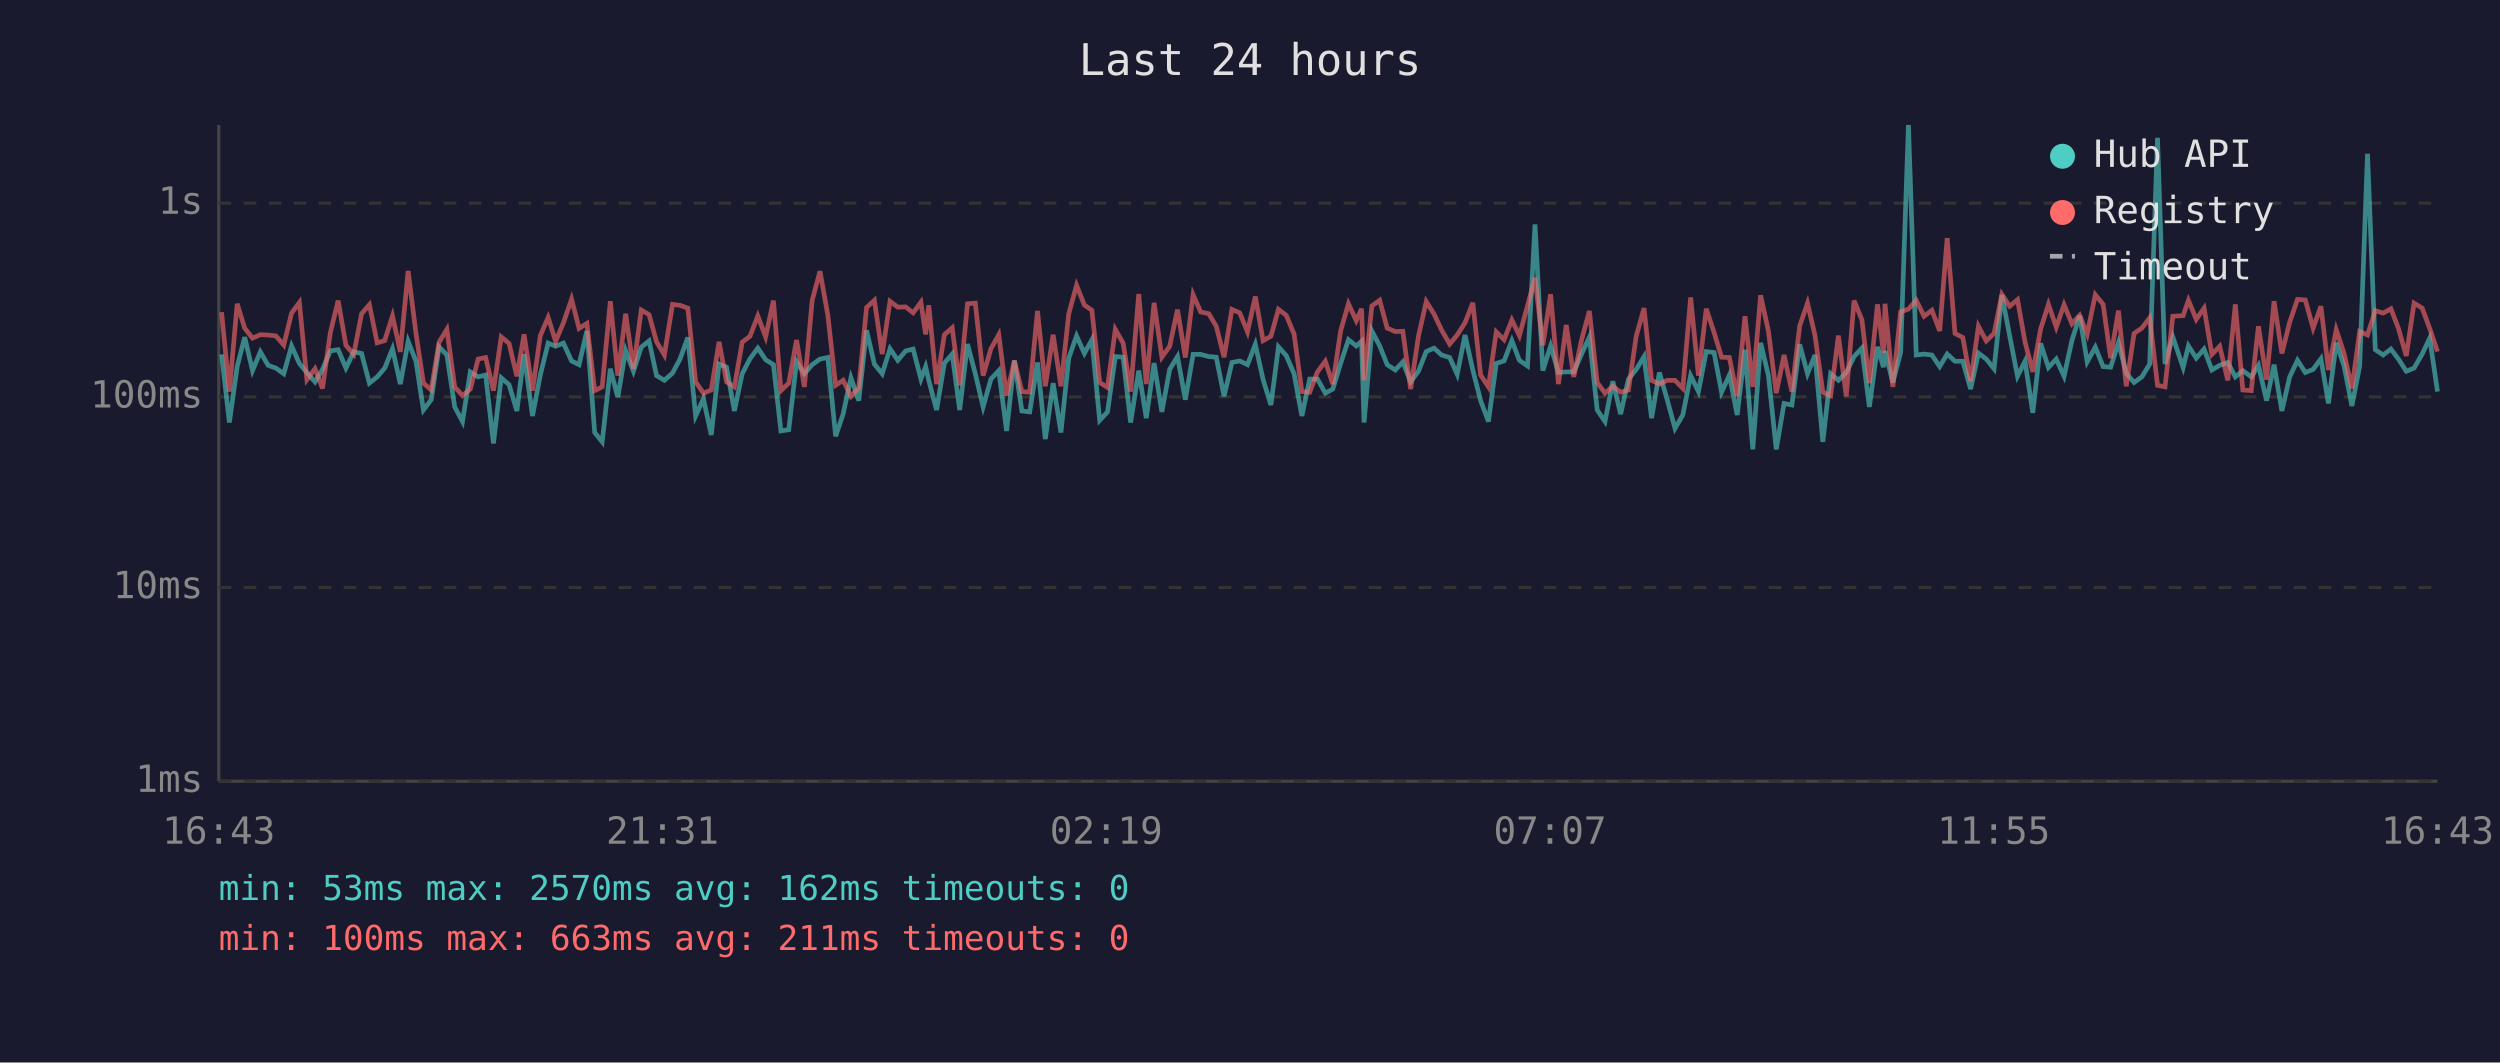
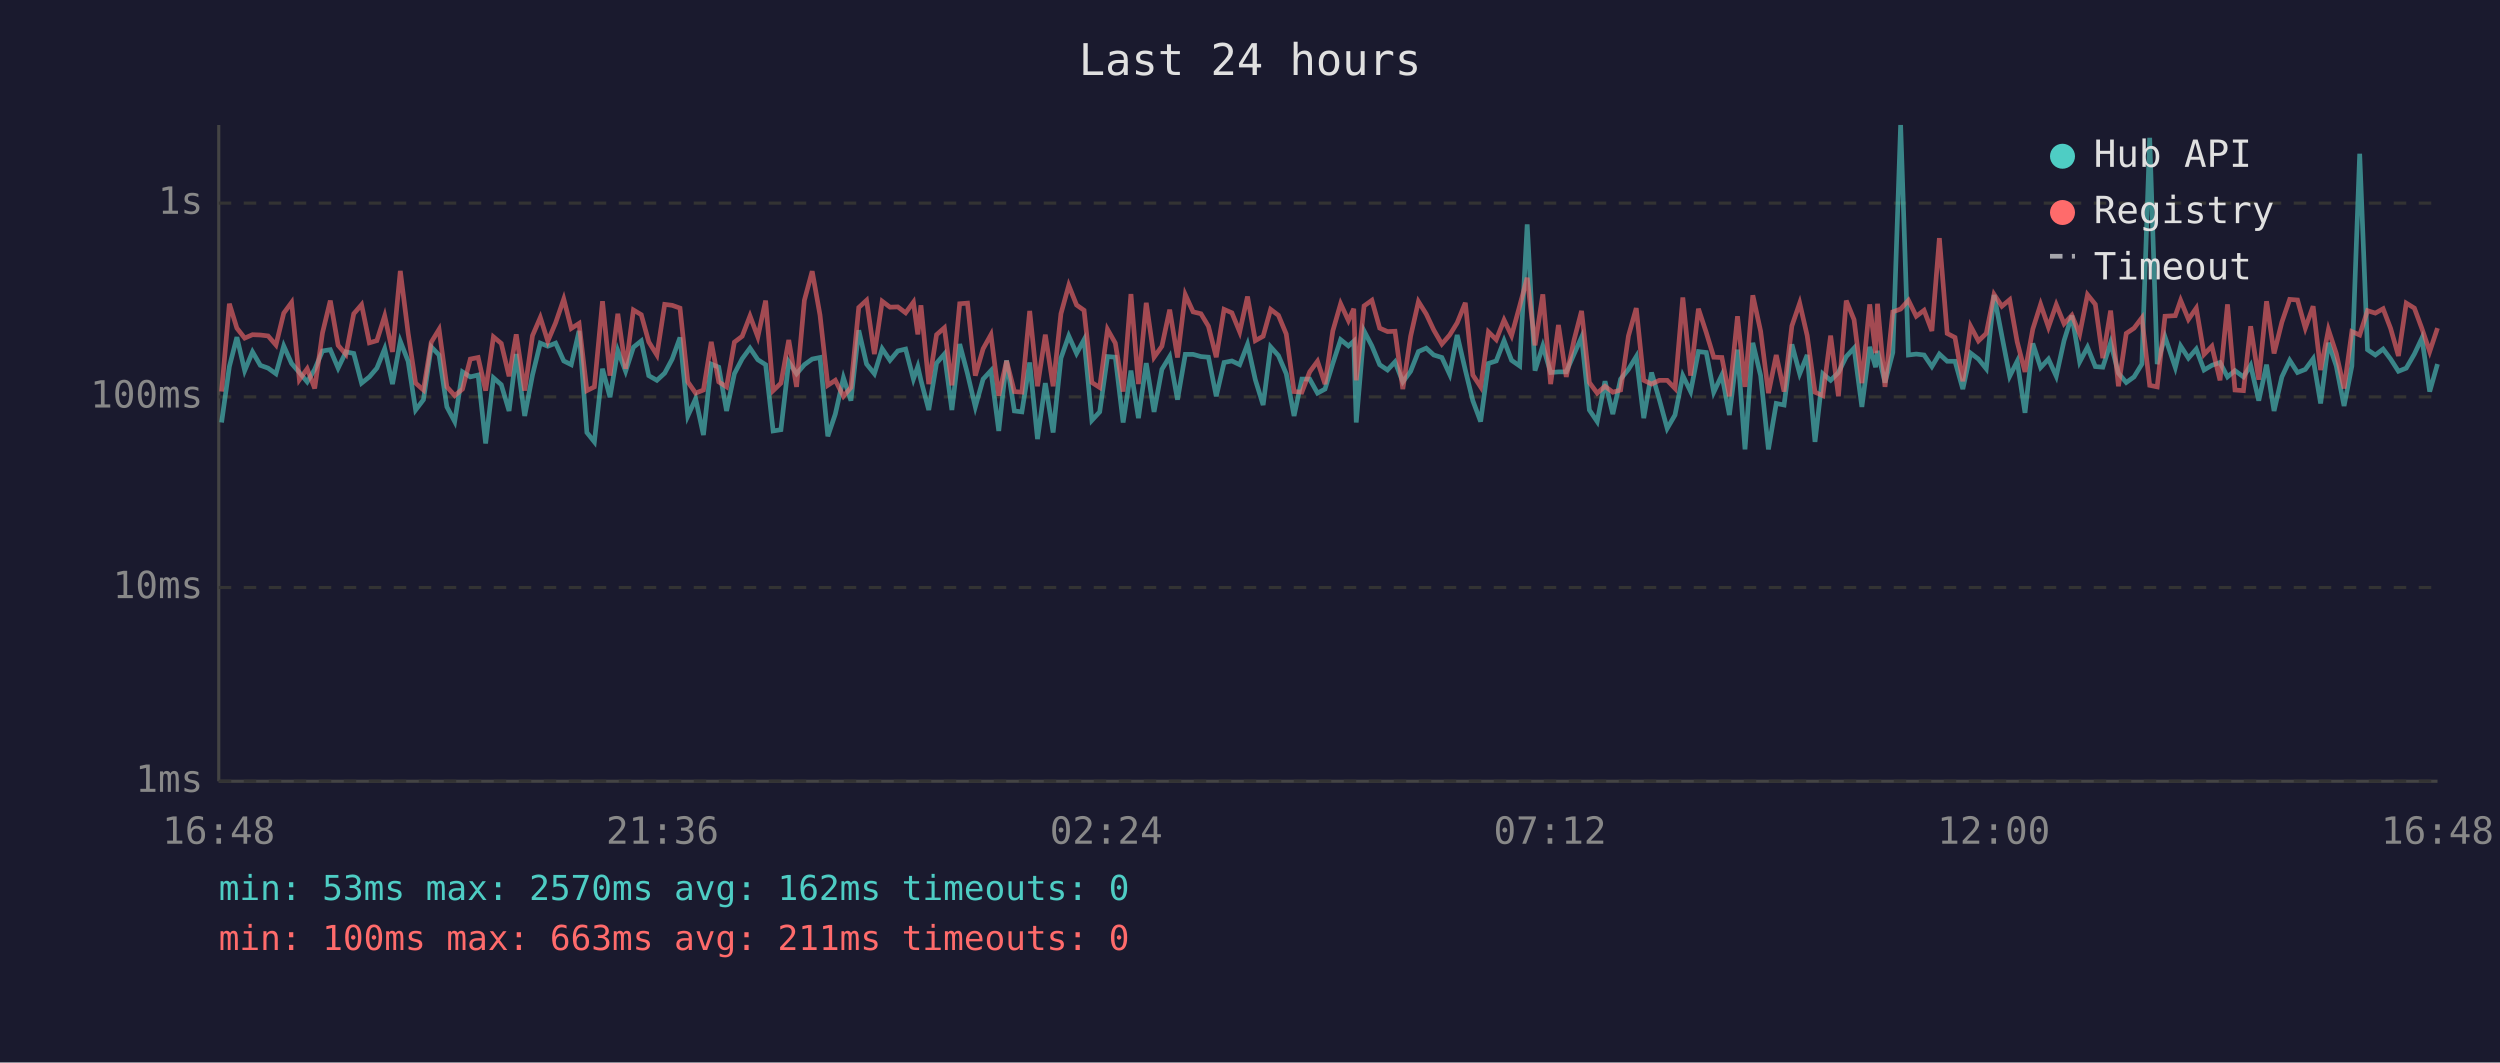
<svg xmlns="http://www.w3.org/2000/svg" viewBox="0 0 800 340" font-family="monospace" font-size="12">
  <rect width="800" height="340" fill="#1a1a2e" />
  <text x="400" y="24" fill="#e0e0e0" font-size="14" text-anchor="middle">Last 24 hours</text>
  <line x1="70" y1="40" x2="70" y2="250" stroke="#444" stroke-width="1" />
  <line x1="70" y1="250" x2="780" y2="250" stroke="#444" stroke-width="1" />
  <line x1="70" y1="250" x2="780" y2="250" stroke="#333" stroke-width="1" stroke-dasharray="4" />
  <text x="65" y="250" fill="#888" text-anchor="end" dominant-baseline="middle">1ms</text>
  <line x1="70" y1="188" x2="780" y2="188" stroke="#333" stroke-width="1" stroke-dasharray="4" />
  <text x="65" y="188" fill="#888" text-anchor="end" dominant-baseline="middle">10ms</text>
  <line x1="70" y1="127" x2="780" y2="127" stroke="#333" stroke-width="1" stroke-dasharray="4" />
  <text x="65" y="127" fill="#888" text-anchor="end" dominant-baseline="middle">100ms</text>
  <line x1="70" y1="65" x2="780" y2="65" stroke="#333" stroke-width="1" stroke-dasharray="4" />
  <text x="65" y="65" fill="#888" text-anchor="end" dominant-baseline="middle">1s</text>
-   <text x="70" y="270" fill="#888" text-anchor="middle">16:43</text>
-   <text x="212" y="270" fill="#888" text-anchor="middle">21:31</text>
-   <text x="354" y="270" fill="#888" text-anchor="middle">02:19</text>
-   <text x="496" y="270" fill="#888" text-anchor="middle">07:07</text>
-   <text x="638" y="270" fill="#888" text-anchor="middle">11:55</text>
-   <text x="780" y="270" fill="#888" text-anchor="middle">16:43</text>
-   <polyline points="70.9,113.4 73.4,135.2 75.9,117.3 78.3,107.9 80.8,118.6 83.3,112.6 85.8,116.9 88.3,117.8 90.8,119.6 93.3,110.7 95.8,116.3 98.2,119.2 100.8,122.2 103.2,118.2 105.7,112.3 108.2,111.9 110.7,117.8 113.2,112.6 115.7,113.1 118.2,122.6 120.7,120.6 123.1,117.8 125.6,111.6 128.1,122.9 130.6,109.2 133.1,115.6 135.5,131.2 138.0,127.9 140.5,111.0 143.0,113.6 145.5,130.2 148.0,134.9 150.5,119.0 153.0,120.6 155.4,120.0 157.9,141.9 160.4,120.9 162.9,123.1 165.4,131.5 167.7,113.3 170.4,133.1 172.9,120.0 175.4,109.8 177.8,110.8 180.3,109.8 182.9,115.5 185.3,116.7 187.8,105.9 190.3,138.4 192.7,141.4 195.3,118.0 197.7,127.1 200.2,112.2 202.7,118.8 205.2,111.1 207.7,109.1 210.1,120.2 212.6,121.7 215.2,119.4 217.6,114.9 220.1,108.0 222.6,133.1 225.1,127.6 227.6,139.2 230.1,116.5 232.5,117.5 235.0,131.5 237.5,119.6 240.0,114.8 242.5,111.4 245.0,115.1 247.5,116.7 249.9,137.9 252.4,137.5 254.9,115.8 257.4,119.6 259.9,116.7 262.4,114.9 264.9,114.4 267.4,139.6 269.8,132.5 272.3,120.9 274.8,128.2 277.3,105.7 279.8,116.5 282.3,119.6 284.8,111.6 287.3,115.3 289.8,112.3 292.2,111.7 294.7,121.3 296.2,117.3 297.2,121.7 299.7,131.2 302.2,116.2 304.7,113.3 307.1,131.2 309.6,110.1 312.1,119.6 314.6,130.2 317.1,121.3 319.6,118.6 322.1,137.9 324.6,115.3 327.0,131.5 329.5,131.8 332.0,116.0 334.5,140.5 337.0,122.6 339.5,138.4 342.0,114.6 344.5,107.5 347.0,113.1 349.4,108.7 351.9,134.5 354.4,131.8 356.9,114.1 359.4,114.3 361.8,135.2 364.4,118.6 366.8,133.8 369.3,116.2 371.8,131.8 374.3,118.2 376.8,114.1 379.3,127.9 381.8,113.4 384.2,113.4 386.8,114.1 389.2,114.3 391.7,126.8 394.2,116.0 396.7,115.5 399.2,116.7 401.7,110.2 404.2,121.5 406.7,129.6 409.1,111.0 411.6,113.8 414.1,119.6 416.6,133.1 419.1,121.3 421.6,121.3 424.1,125.8 426.5,124.5 429.0,116.3 431.5,108.7 434.0,110.7 435.7,109.2 436.5,135.2 439.0,105.9 441.5,110.7 443.9,116.7 446.5,118.4 448.9,115.8 451.4,122.2 453.9,118.8 456.4,112.5 458.9,111.4 461.3,113.6 463.9,114.4 466.3,119.8 468.8,107.2 471.3,118.4 473.8,128.2 476.3,134.9 478.8,116.3 481.3,115.5 483.8,109.0 486.2,115.3 488.8,117.1 491.2,71.8 493.7,118.6 496.2,110.7 498.7,119.2 501.2,119.0 503.6,119.0 506.1,113.3 508.6,107.9 511.1,131.2 513.6,134.9 516.1,122.0 518.6,132.5 521.1,121.3 523.6,118.2 526.1,114.1 528.5,133.8 531.0,119.2 533.5,127.9 536.0,137.1 538.5,132.8 541.0,120.2 543.5,125.3 546.0,112.5 548.5,112.8 550.9,125.5 553.4,120.0 555.9,132.8 558.4,111.9 560.9,143.8 563.4,109.7 565.9,120.2 568.4,143.8 570.9,129.1 573.4,129.6 575.9,110.2 578.4,119.6 580.8,113.6 583.3,141.4 585.8,119.6 588.3,121.7 590.8,119.2 593.3,114.1 595.8,111.4 598.2,130.2 600.8,111.0 602.7,117.5 603.2,112.3 605.7,122.4 608.2,112.8 610.7,40.0 613.2,113.6 615.7,113.3 618.2,113.6 620.7,117.3 623.1,113.3 625.6,115.6 628.1,115.6 630.6,124.5 633.1,113.0 635.6,114.9 638.1,118.0 640.6,94.4 643.1,107.5 645.6,120.4 648.0,115.6 650.5,132.1 653.0,109.9 655.5,117.6 658.0,114.9 660.5,120.4 663.0,109.0 665.5,101.0 667.9,115.8 670.5,111.1 673.0,117.3 675.4,117.5 677.9,109.7 680.4,119.4 682.9,122.4 685.4,120.6 687.9,116.5 690.4,44.1 692.8,116.5 695.3,107.8 698.6,117.6 700.3,110.7 702.8,114.6 705.3,111.7 707.8,118.4 710.3,116.9 712.9,116.0 715.3,120.6 717.7,118.6 720.4,120.6 722.7,116.9 725.3,128.2 727.7,116.7 730.2,131.5 732.7,120.6 735.2,115.3 737.7,119.2 740.2,118.2 742.7,114.8 745.1,129.1 747.6,109.7 750.1,117.1 752.6,129.9 755.1,117.1 757.6,49.2 760.1,111.9 762.6,113.6 765.1,111.7 767.5,114.9 770.0,118.8 772.5,117.8 775.1,113.3 777.5,108.2 780.0,125.3" fill="none" stroke="#4ecdc4" stroke-width="1.5" opacity="0.6" />
-   <polyline points="70.9,99.9 73.4,125.3 75.9,97.2 78.3,105.0 80.8,108.2 83.3,107.1 85.8,107.2 88.3,107.5 90.8,110.4 93.3,100.2 95.8,96.8 98.2,121.5 100.8,118.0 103.2,124.3 105.7,106.5 108.2,96.2 110.7,110.5 113.2,113.4 115.7,100.4 118.2,97.5 120.7,109.7 123.1,109.0 125.6,101.1 128.1,112.6 130.6,86.7 133.1,106.6 135.5,122.6 138.0,124.8 140.5,109.5 143.0,105.4 145.5,123.8 148.0,126.6 150.5,124.5 153.0,114.9 155.4,114.4 157.9,125.0 160.4,107.8 162.9,109.9 165.4,120.4 167.7,107.0 170.4,125.0 172.9,107.4 175.4,101.6 177.8,109.2 180.3,103.3 182.9,95.7 185.3,105.1 187.8,103.5 190.3,125.0 192.7,123.8 195.3,96.4 197.7,120.2 200.2,100.4 202.7,118.0 205.2,99.2 207.7,100.7 210.1,109.4 212.6,113.6 215.2,97.4 217.6,97.7 220.1,98.6 222.6,122.2 225.1,125.8 227.6,124.8 230.1,109.4 232.5,122.2 235.0,123.8 237.5,109.5 240.0,107.6 242.5,101.1 245.0,107.8 247.5,96.2 249.9,125.0 252.4,122.6 254.9,108.8 257.4,123.8 259.9,96.1 262.4,86.8 264.9,100.8 267.4,123.3 269.8,121.7 272.3,126.8 274.8,124.0 277.3,98.4 279.8,96.1 282.3,113.3 284.8,96.4 287.3,98.3 289.8,98.2 292.2,100.1 294.7,96.7 296.2,107.0 297.2,97.7 299.7,122.9 302.2,107.1 304.7,104.9 307.1,123.3 309.6,97.2 312.1,97.0 314.6,120.2 317.1,111.6 319.6,107.1 322.1,126.6 324.6,115.5 327.0,125.3 329.5,125.5 332.0,99.5 334.5,123.6 337.0,107.1 339.5,123.6 342.0,100.4 344.5,91.3 347.0,97.6 349.4,99.3 351.9,122.4 354.4,124.0 356.9,105.4 359.4,109.8 361.8,125.3 364.4,94.1 366.8,122.9 369.3,96.9 371.8,114.3 374.3,110.8 376.8,99.1 379.3,114.4 381.8,94.3 384.2,99.8 386.8,100.4 389.2,104.4 391.7,114.3 394.2,99.0 396.7,100.1 399.2,106.2 401.7,94.9 404.2,109.0 406.7,107.6 409.1,99.0 411.6,100.9 414.1,106.9 416.6,125.3 419.1,125.5 421.6,119.0 424.1,115.6 426.5,122.9 429.0,105.9 431.5,97.2 434.0,102.6 435.7,98.8 436.5,121.7 439.0,97.9 441.5,96.1 443.9,105.0 446.5,106.1 448.9,106.0 451.4,124.5 453.9,107.6 456.4,96.5 458.9,100.5 461.3,105.6 463.9,110.1 466.3,107.2 468.8,103.3 471.3,96.9 473.8,120.0 476.3,123.8 478.8,106.2 481.3,108.7 483.8,102.4 486.2,107.4 488.8,97.9 491.2,88.9 493.7,110.5 496.2,94.2 498.7,122.9 501.2,104.0 503.6,120.6 506.1,108.8 508.6,99.5 511.1,122.4 513.6,125.8 516.1,123.6 518.6,125.5 521.1,124.8 523.6,107.5 526.1,98.6 528.5,121.7 531.0,122.9 533.5,121.7 536.0,121.7 538.5,124.3 541.0,95.2 543.5,120.2 546.0,98.8 548.5,106.4 550.9,114.3 553.4,114.4 555.9,126.8 558.4,101.2 560.9,123.8 563.4,94.5 565.9,106.0 568.4,125.8 570.9,113.6 573.4,125.3 575.9,104.3 578.4,97.0 580.8,107.4 583.3,125.5 585.8,126.6 588.3,107.4 590.8,126.8 593.3,96.2 595.8,102.3 598.2,122.6 600.8,97.4 602.7,113.0 603.2,97.2 605.7,123.8 608.2,99.8 610.7,98.9 613.2,96.1 615.7,101.2 618.2,99.3 620.7,105.9 623.1,76.2 625.6,106.7 628.1,108.0 630.6,122.0 633.1,104.4 635.6,109.1 638.1,106.7 640.6,94.2 643.1,98.0 645.6,95.9 648.0,109.4 650.5,119.0 653.0,105.3 655.5,97.4 658.0,104.7 660.5,97.5 663.0,103.6 665.5,100.9 667.9,106.9 670.5,94.3 673.0,97.4 675.4,114.6 677.9,99.4 680.4,123.6 682.9,106.7 685.4,105.0 687.9,101.7 690.4,123.3 692.8,123.8 695.3,101.2 698.6,101.0 700.3,96.1 702.8,102.2 705.3,98.6 707.8,113.4 710.3,110.8 712.9,121.7 715.3,97.4 717.7,124.8 720.4,125.0 722.7,104.4 725.3,121.5 727.7,96.4 730.2,113.1 732.7,103.1 735.2,95.8 737.7,96.0 740.2,105.0 742.7,98.0 745.1,118.4 747.6,105.5 750.1,113.1 752.6,124.3 755.1,106.1 757.6,107.2 760.1,99.4 762.6,100.2 765.1,98.8 767.5,105.1 770.0,113.9 772.5,97.0 775.1,98.6 777.5,105.1 780.0,112.5" fill="none" stroke="#ff6b6b" stroke-width="1.5" opacity="0.6" />
+   <text x="70" y="270" fill="#888" text-anchor="middle">16:48</text>
+   <text x="212" y="270" fill="#888" text-anchor="middle">21:36</text>
+   <text x="354" y="270" fill="#888" text-anchor="middle">02:24</text>
+   <text x="496" y="270" fill="#888" text-anchor="middle">07:12</text>
+   <text x="638" y="270" fill="#888" text-anchor="middle">12:00</text>
+   <text x="780" y="270" fill="#888" text-anchor="middle">16:48</text>
+   <polyline points="70.9,135.2 73.4,117.3 75.8,107.9 78.3,118.6 80.8,112.6 83.3,116.9 85.8,117.8 88.3,119.6 90.8,110.7 93.3,116.3 95.8,119.2 98.3,122.2 100.7,118.2 103.2,112.3 105.7,111.9 108.2,117.8 110.7,112.6 113.2,113.1 115.7,122.6 118.2,120.6 120.6,117.8 123.1,111.6 125.6,122.9 128.1,109.2 130.6,115.6 133.0,131.2 135.5,127.9 138.0,111.0 140.5,113.6 143.0,130.2 145.5,134.9 148.0,119.0 150.5,120.6 153.0,120.0 155.4,141.9 157.9,120.9 160.4,123.1 162.9,131.5 165.2,113.3 167.9,133.1 170.4,120.0 172.9,109.8 175.3,110.8 177.8,109.8 180.4,115.5 182.8,116.7 185.3,105.9 187.8,138.4 190.2,141.4 192.8,118.0 195.2,127.1 197.7,112.2 200.2,118.8 202.7,111.1 205.2,109.1 207.6,120.2 210.2,121.7 212.7,119.4 215.1,114.9 217.6,108.0 220.1,133.1 222.6,127.6 225.1,139.2 227.6,116.5 230.0,117.5 232.5,131.5 235.0,119.6 237.5,114.8 240.0,111.4 242.5,115.1 245.0,116.7 247.4,137.9 249.9,137.5 252.4,115.8 254.9,119.6 257.4,116.7 259.9,114.9 262.4,114.4 264.9,139.6 267.3,132.5 269.9,120.9 272.3,128.2 274.8,105.7 277.3,116.5 279.8,119.6 282.3,111.6 284.8,115.3 287.3,112.3 289.8,111.7 292.3,121.3 293.7,117.3 294.7,121.7 297.2,131.2 299.7,116.2 302.2,113.3 304.6,131.2 307.1,110.1 309.6,119.6 312.1,130.2 314.6,121.3 317.1,118.6 319.6,137.9 322.1,115.3 324.6,131.5 327.0,131.8 329.5,116.0 332.0,140.5 334.5,122.6 337.0,138.4 339.5,114.6 342.0,107.5 344.5,113.1 346.9,108.7 349.4,134.5 351.9,131.8 354.4,114.1 356.9,114.3 359.4,135.2 361.9,118.6 364.3,133.8 366.8,116.2 369.3,131.8 371.8,118.2 374.3,114.1 376.8,127.9 379.3,113.4 381.8,113.4 384.3,114.1 386.7,114.3 389.2,126.8 391.7,116.0 394.2,115.5 396.7,116.7 399.2,110.2 401.7,121.5 404.2,129.6 406.6,111.0 409.1,113.8 411.6,119.6 414.1,133.1 416.6,121.3 419.1,121.3 421.6,125.8 424.0,124.5 426.5,116.3 429.0,108.7 431.5,110.7 433.2,109.2 434.0,135.2 436.5,105.9 439.0,110.7 441.5,116.7 444.0,118.4 446.4,115.8 448.9,122.2 451.4,118.8 453.9,112.5 456.4,111.4 458.8,113.6 461.4,114.4 463.9,119.8 466.3,107.2 468.9,118.4 471.3,128.2 473.8,134.9 476.3,116.3 478.8,115.5 481.3,109.0 483.7,115.3 486.3,117.1 488.7,71.8 491.2,118.6 493.7,110.7 496.2,119.2 498.7,119.0 501.2,119.0 503.7,113.3 506.1,107.9 508.6,131.2 511.1,134.9 513.6,122.0 516.1,132.5 518.6,121.3 521.1,118.2 523.6,114.1 526.0,133.8 528.5,119.2 531.0,127.9 533.5,137.1 536.0,132.8 538.5,120.2 541.0,125.3 543.5,112.5 546.0,112.8 548.4,125.5 551.0,120.0 553.4,132.8 556.0,111.9 558.4,143.8 560.9,109.7 563.4,120.2 565.9,143.8 568.4,129.1 570.9,129.6 573.4,110.2 575.9,119.6 578.3,113.6 580.8,141.4 583.3,119.6 585.8,121.7 588.3,119.2 590.8,114.1 593.3,111.4 595.8,130.2 598.3,111.0 600.2,117.5 600.8,112.3 603.2,122.4 605.7,112.8 608.2,40.0 610.7,113.6 613.2,113.3 615.7,113.6 618.2,117.3 620.6,113.3 623.1,115.6 625.6,115.6 628.1,124.5 630.6,113.0 633.1,114.9 635.6,118.0 638.1,94.4 640.6,107.5 643.1,120.4 645.5,115.6 648.0,132.1 650.5,109.9 653.0,117.6 655.5,114.9 658.0,120.4 660.5,109.0 663.0,101.0 665.5,115.8 668.0,111.1 670.5,117.3 672.9,117.5 675.4,109.7 677.9,119.4 680.4,122.4 682.9,120.6 685.4,116.5 687.9,44.1 690.3,116.5 692.8,107.8 696.1,117.6 697.8,110.7 700.3,114.6 702.8,111.7 705.3,118.4 707.8,116.9 710.4,116.0 712.8,120.6 715.2,118.6 717.9,120.6 720.2,116.9 722.8,128.2 725.3,116.7 727.7,131.5 730.2,120.6 732.7,115.3 735.2,119.2 737.7,118.2 740.2,114.8 742.6,129.1 745.1,109.7 747.6,117.1 750.1,129.9 752.6,117.1 755.1,49.2 757.6,111.9 760.1,113.6 762.6,111.7 765.0,114.9 767.5,118.8 770.0,117.8 772.6,113.3 775.0,108.2 777.5,125.3 780.0,116.5" fill="none" stroke="#4ecdc4" stroke-width="1.5" opacity="0.6" />
+   <polyline points="70.9,125.3 73.4,97.2 75.8,105.0 78.3,108.2 80.8,107.1 83.3,107.2 85.8,107.5 88.3,110.4 90.8,100.2 93.3,96.8 95.8,121.5 98.3,118.0 100.7,124.3 103.2,106.5 105.7,96.2 108.2,110.5 110.7,113.4 113.2,100.4 115.7,97.5 118.2,109.7 120.6,109.0 123.1,101.1 125.6,112.6 128.1,86.7 130.6,106.6 133.0,122.6 135.5,124.8 138.0,109.5 140.5,105.4 143.0,123.8 145.5,126.6 148.0,124.5 150.5,114.9 153.0,114.4 155.4,125.0 157.9,107.8 160.4,109.9 162.9,120.4 165.2,107.0 167.9,125.0 170.4,107.4 172.9,101.6 175.3,109.2 177.8,103.3 180.4,95.7 182.8,105.1 185.3,103.5 187.8,125.0 190.2,123.8 192.8,96.4 195.2,120.2 197.7,100.4 200.2,118.0 202.7,99.2 205.2,100.7 207.6,109.4 210.2,113.6 212.7,97.4 215.1,97.7 217.6,98.6 220.1,122.2 222.6,125.8 225.1,124.8 227.6,109.4 230.0,122.2 232.5,123.8 235.0,109.5 237.5,107.6 240.0,101.1 242.5,107.8 245.0,96.2 247.4,125.0 249.9,122.6 252.4,108.8 254.9,123.8 257.4,96.1 259.9,86.8 262.4,100.8 264.9,123.3 267.3,121.7 269.9,126.8 272.3,124.0 274.8,98.4 277.3,96.1 279.8,113.3 282.3,96.4 284.8,98.3 287.3,98.2 289.8,100.1 292.3,96.7 293.7,107.0 294.7,97.7 297.2,122.9 299.7,107.1 302.2,104.9 304.6,123.3 307.1,97.2 309.6,97.0 312.1,120.2 314.6,111.6 317.1,107.1 319.6,126.6 322.1,115.5 324.6,125.3 327.0,125.5 329.5,99.5 332.0,123.6 334.5,107.1 337.0,123.6 339.5,100.4 342.0,91.3 344.5,97.6 346.9,99.3 349.4,122.4 351.9,124.0 354.4,105.4 356.9,109.8 359.4,125.3 361.9,94.1 364.3,122.9 366.8,96.9 369.3,114.3 371.8,110.8 374.3,99.1 376.8,114.4 379.3,94.3 381.8,99.8 384.3,100.4 386.7,104.4 389.2,114.3 391.7,99.0 394.2,100.1 396.7,106.2 399.2,94.9 401.7,109.0 404.2,107.6 406.6,99.0 409.1,100.9 411.6,106.9 414.1,125.3 416.6,125.5 419.1,119.0 421.6,115.6 424.0,122.9 426.5,105.9 429.0,97.2 431.5,102.6 433.2,98.8 434.0,121.7 436.5,97.9 439.0,96.1 441.5,105.0 444.0,106.1 446.4,106.0 448.9,124.5 451.4,107.6 453.9,96.5 456.4,100.5 458.8,105.6 461.4,110.1 463.9,107.2 466.3,103.3 468.9,96.9 471.3,120.0 473.8,123.8 476.3,106.2 478.8,108.7 481.3,102.4 483.7,107.4 486.3,97.9 488.7,88.9 491.2,110.5 493.7,94.2 496.2,122.9 498.7,104.0 501.2,120.6 503.7,108.8 506.1,99.5 508.6,122.4 511.1,125.8 513.6,123.6 516.1,125.5 518.6,124.8 521.1,107.5 523.6,98.6 526.0,121.7 528.5,122.9 531.0,121.7 533.5,121.7 536.0,124.3 538.5,95.2 541.0,120.2 543.5,98.8 546.0,106.4 548.4,114.3 551.0,114.4 553.4,126.8 556.0,101.2 558.4,123.8 560.9,94.5 563.4,106.0 565.9,125.8 568.4,113.6 570.9,125.3 573.4,104.3 575.9,97.0 578.3,107.4 580.8,125.5 583.3,126.6 585.8,107.4 588.3,126.8 590.8,96.2 593.3,102.3 595.8,122.6 598.3,97.4 600.2,113.0 600.8,97.2 603.2,123.8 605.7,99.8 608.2,98.9 610.7,96.1 613.2,101.2 615.7,99.3 618.2,105.9 620.6,76.2 623.1,106.7 625.6,108.0 628.1,122.0 630.6,104.4 633.1,109.1 635.6,106.7 638.1,94.2 640.6,98.0 643.1,95.9 645.5,109.4 648.0,119.0 650.5,105.3 653.0,97.4 655.5,104.7 658.0,97.5 660.5,103.6 663.0,100.9 665.5,106.9 668.0,94.3 670.5,97.4 672.9,114.6 675.4,99.4 677.9,123.6 680.4,106.7 682.9,105.0 685.4,101.7 687.9,123.3 690.3,123.8 692.8,101.2 696.1,101.0 697.8,96.1 700.3,102.2 702.8,98.6 705.3,113.4 707.8,110.8 710.4,121.7 712.8,97.4 715.2,124.8 717.9,125.0 720.2,104.4 722.8,121.5 725.3,96.4 727.7,113.1 730.2,103.1 732.7,95.8 735.2,96.0 737.7,105.0 740.2,98.0 742.6,118.4 745.1,105.5 747.6,113.1 750.1,124.3 752.6,106.1 755.1,107.2 757.6,99.4 760.1,100.2 762.6,98.8 765.0,105.1 767.5,113.9 770.0,97.0 772.6,98.6 775.0,105.1 777.5,112.5 780.0,105.0" fill="none" stroke="#ff6b6b" stroke-width="1.5" opacity="0.6" />
  <circle cx="660" cy="50" r="4" fill="#4ecdc4" />
  <text x="670" y="50" fill="#e0e0e0" dominant-baseline="middle">Hub API</text>
  <circle cx="660" cy="68" r="4" fill="#ff6b6b" />
  <text x="670" y="68" fill="#e0e0e0" dominant-baseline="middle">Registry</text>
  <line x1="656" y1="82" x2="664" y2="82" stroke="#e0e0e0" stroke-width="1.5" stroke-dasharray="4,3" opacity="0.7" />
  <text x="670" y="86" fill="#e0e0e0" dominant-baseline="middle">Timeout</text>
  <text x="70" y="288" fill="#4ecdc4" font-size="11">min: 53ms  max: 2570ms  avg: 162ms  timeouts: 0</text>
  <text x="70" y="304" fill="#ff6b6b" font-size="11">min: 100ms  max: 663ms  avg: 211ms  timeouts: 0</text>
</svg>
